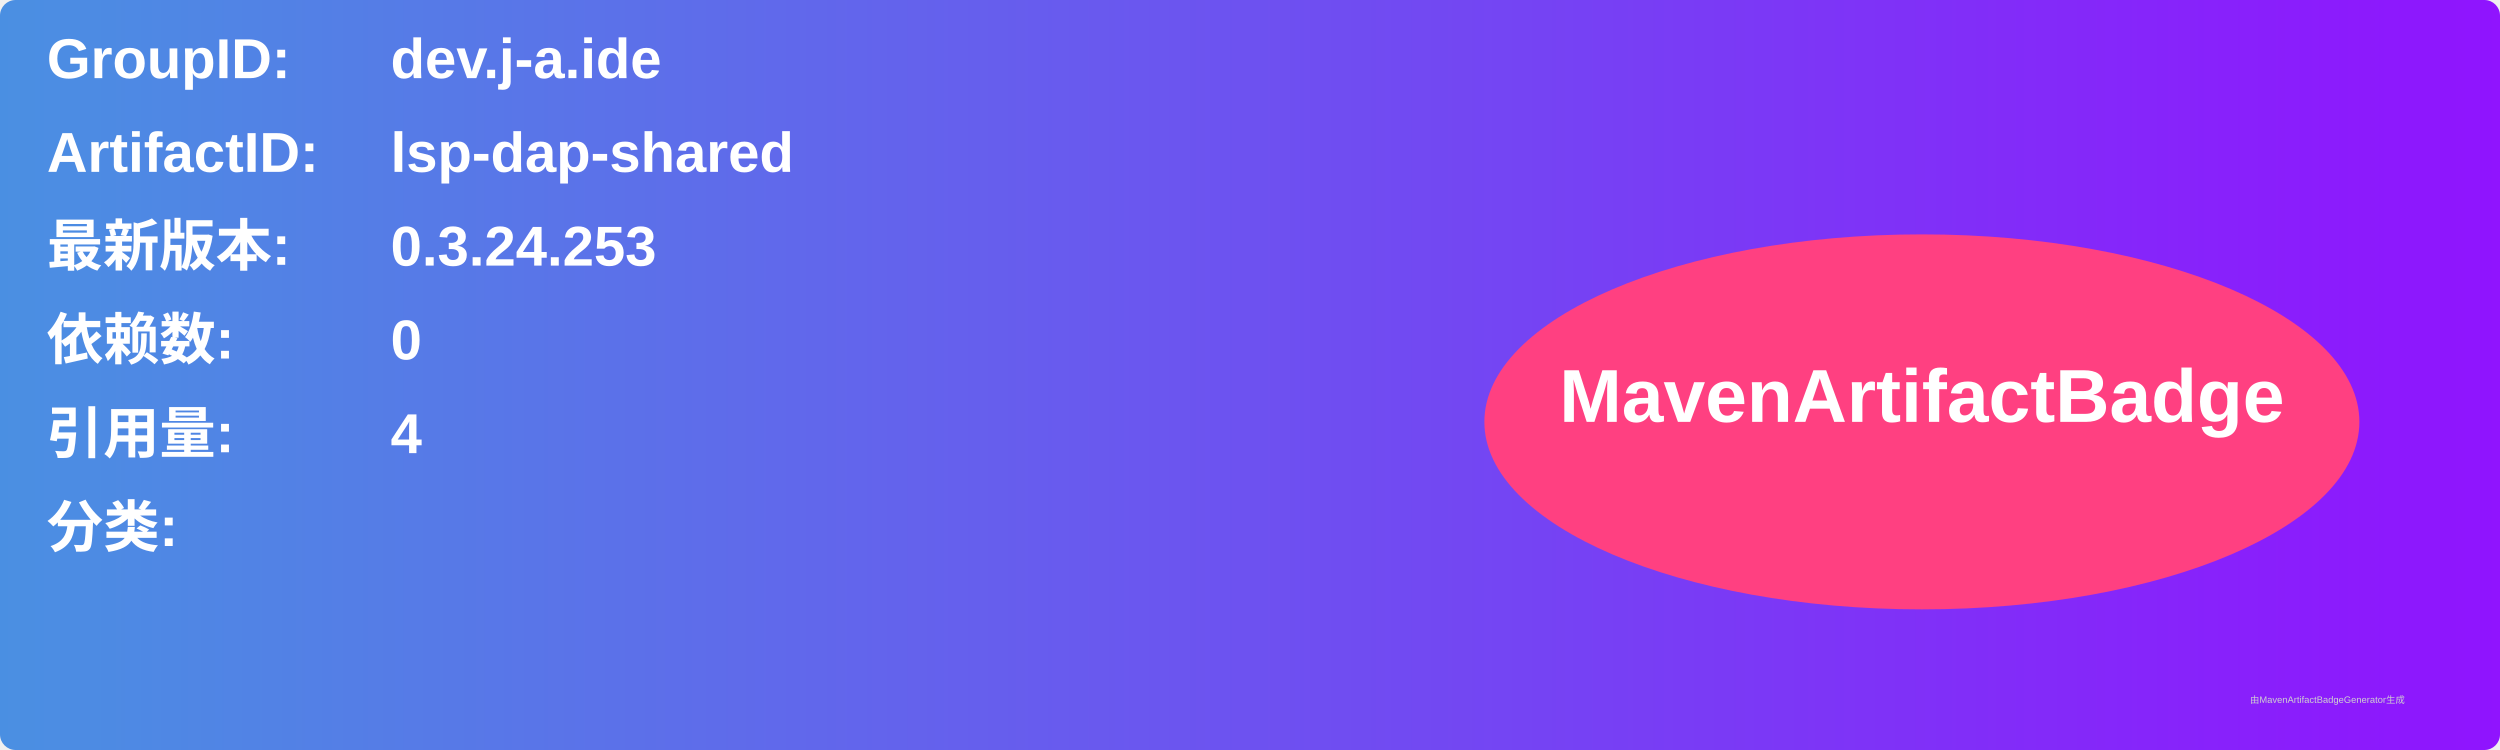
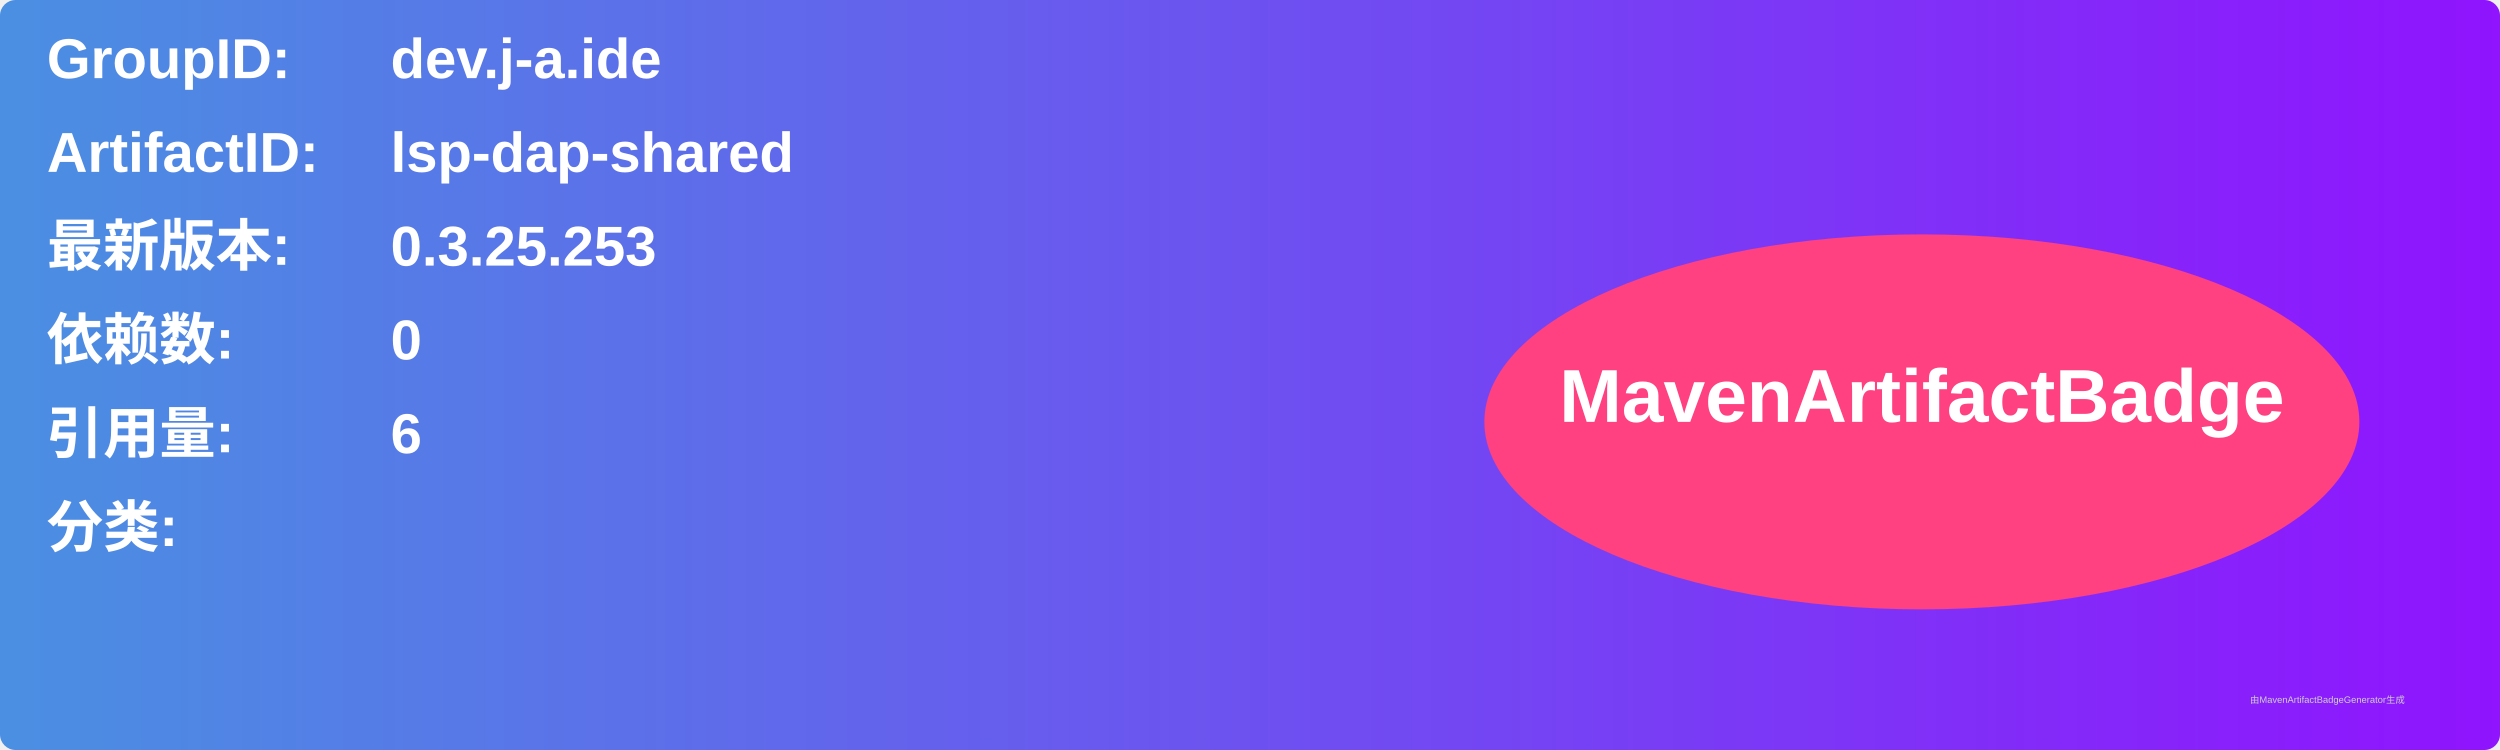
<svg xmlns="http://www.w3.org/2000/svg" width="800" height="240" viewBox="0 0 800 240">
  <linearGradient id="grad" x1="0%" y1="0%" x2="100%" y2="0%">
    <stop offset="0%" stop-color="#4a90e2" />
    <stop offset="100%" stop-color="#9013fe" />
  </linearGradient>
  <rect width="100%" height="100%" rx="5" ry="5" fill="url(#grad)" />
  <g transform="translate(15, 15)">
    <text x="0" y="10" font-family="Arial" font-size="18" fill="white" font-weight="bold" width="260">GroupID:</text>
    <text x="110" y="10" font-family="Arial" font-size="18" fill="white" font-weight="bold" width="460">dev.j-a.ide</text>
    <text x="0" y="40" font-family="Arial" font-size="18" fill="white" font-weight="bold" width="260">ArtifactID:</text>
    <text x="110" y="40" font-family="Arial" font-size="18" fill="white" font-weight="bold" width="460">lsp-dap-shared</text>
    <text x="0" y="70" font-family="Arial" font-size="18" fill="white" font-weight="bold">最新版本:</text>
    <text x="110" y="70" font-family="Arial" font-size="18" fill="white" font-weight="bold">
-       <tspan font-weight="bold">0.3.24.253</tspan>
+       <tspan font-weight="bold">0.3.25.253</tspan>
    </text>
    <text x="0" y="100" font-family="Arial" font-size="18" fill="white" font-weight="bold">依赖数: </text>
    <text x="110" y="100" font-family="Arial" font-size="18" fill="white">
      <tspan font-weight="bold">0</tspan>
    </text>
    <text x="0" y="130" font-family="Arial" font-size="18" fill="white" font-weight="bold">引用量: </text>
    <text x="110" y="130" font-family="Arial" font-size="18" fill="white">
-       <tspan font-weight="bold">4</tspan>
+       <tspan font-weight="bold">6</tspan>
    </text>
    <text x="0" y="160" font-family="Arial" font-size="18" fill="white" font-weight="bold">分类:</text>
    <text x="10" y="190" font-family="Arial" font-size="10" fill="white">
      <tspan font-weight="bold" />
    </text>
    <ellipse cx="600" cy="120" rx="140" ry="60" fill="#ff4081" />
    <text x="600" y="120" text-anchor="middle" font-family="Arial" font-size="24" fill="white" font-weight="bold">MavenArtifactBadge</text>
  </g>
  <text x="720" y="225" font-family="Arial" font-size="3" fill="#d0d0d0">由MavenArtifactBadgeGenerator生成</text>
</svg>
